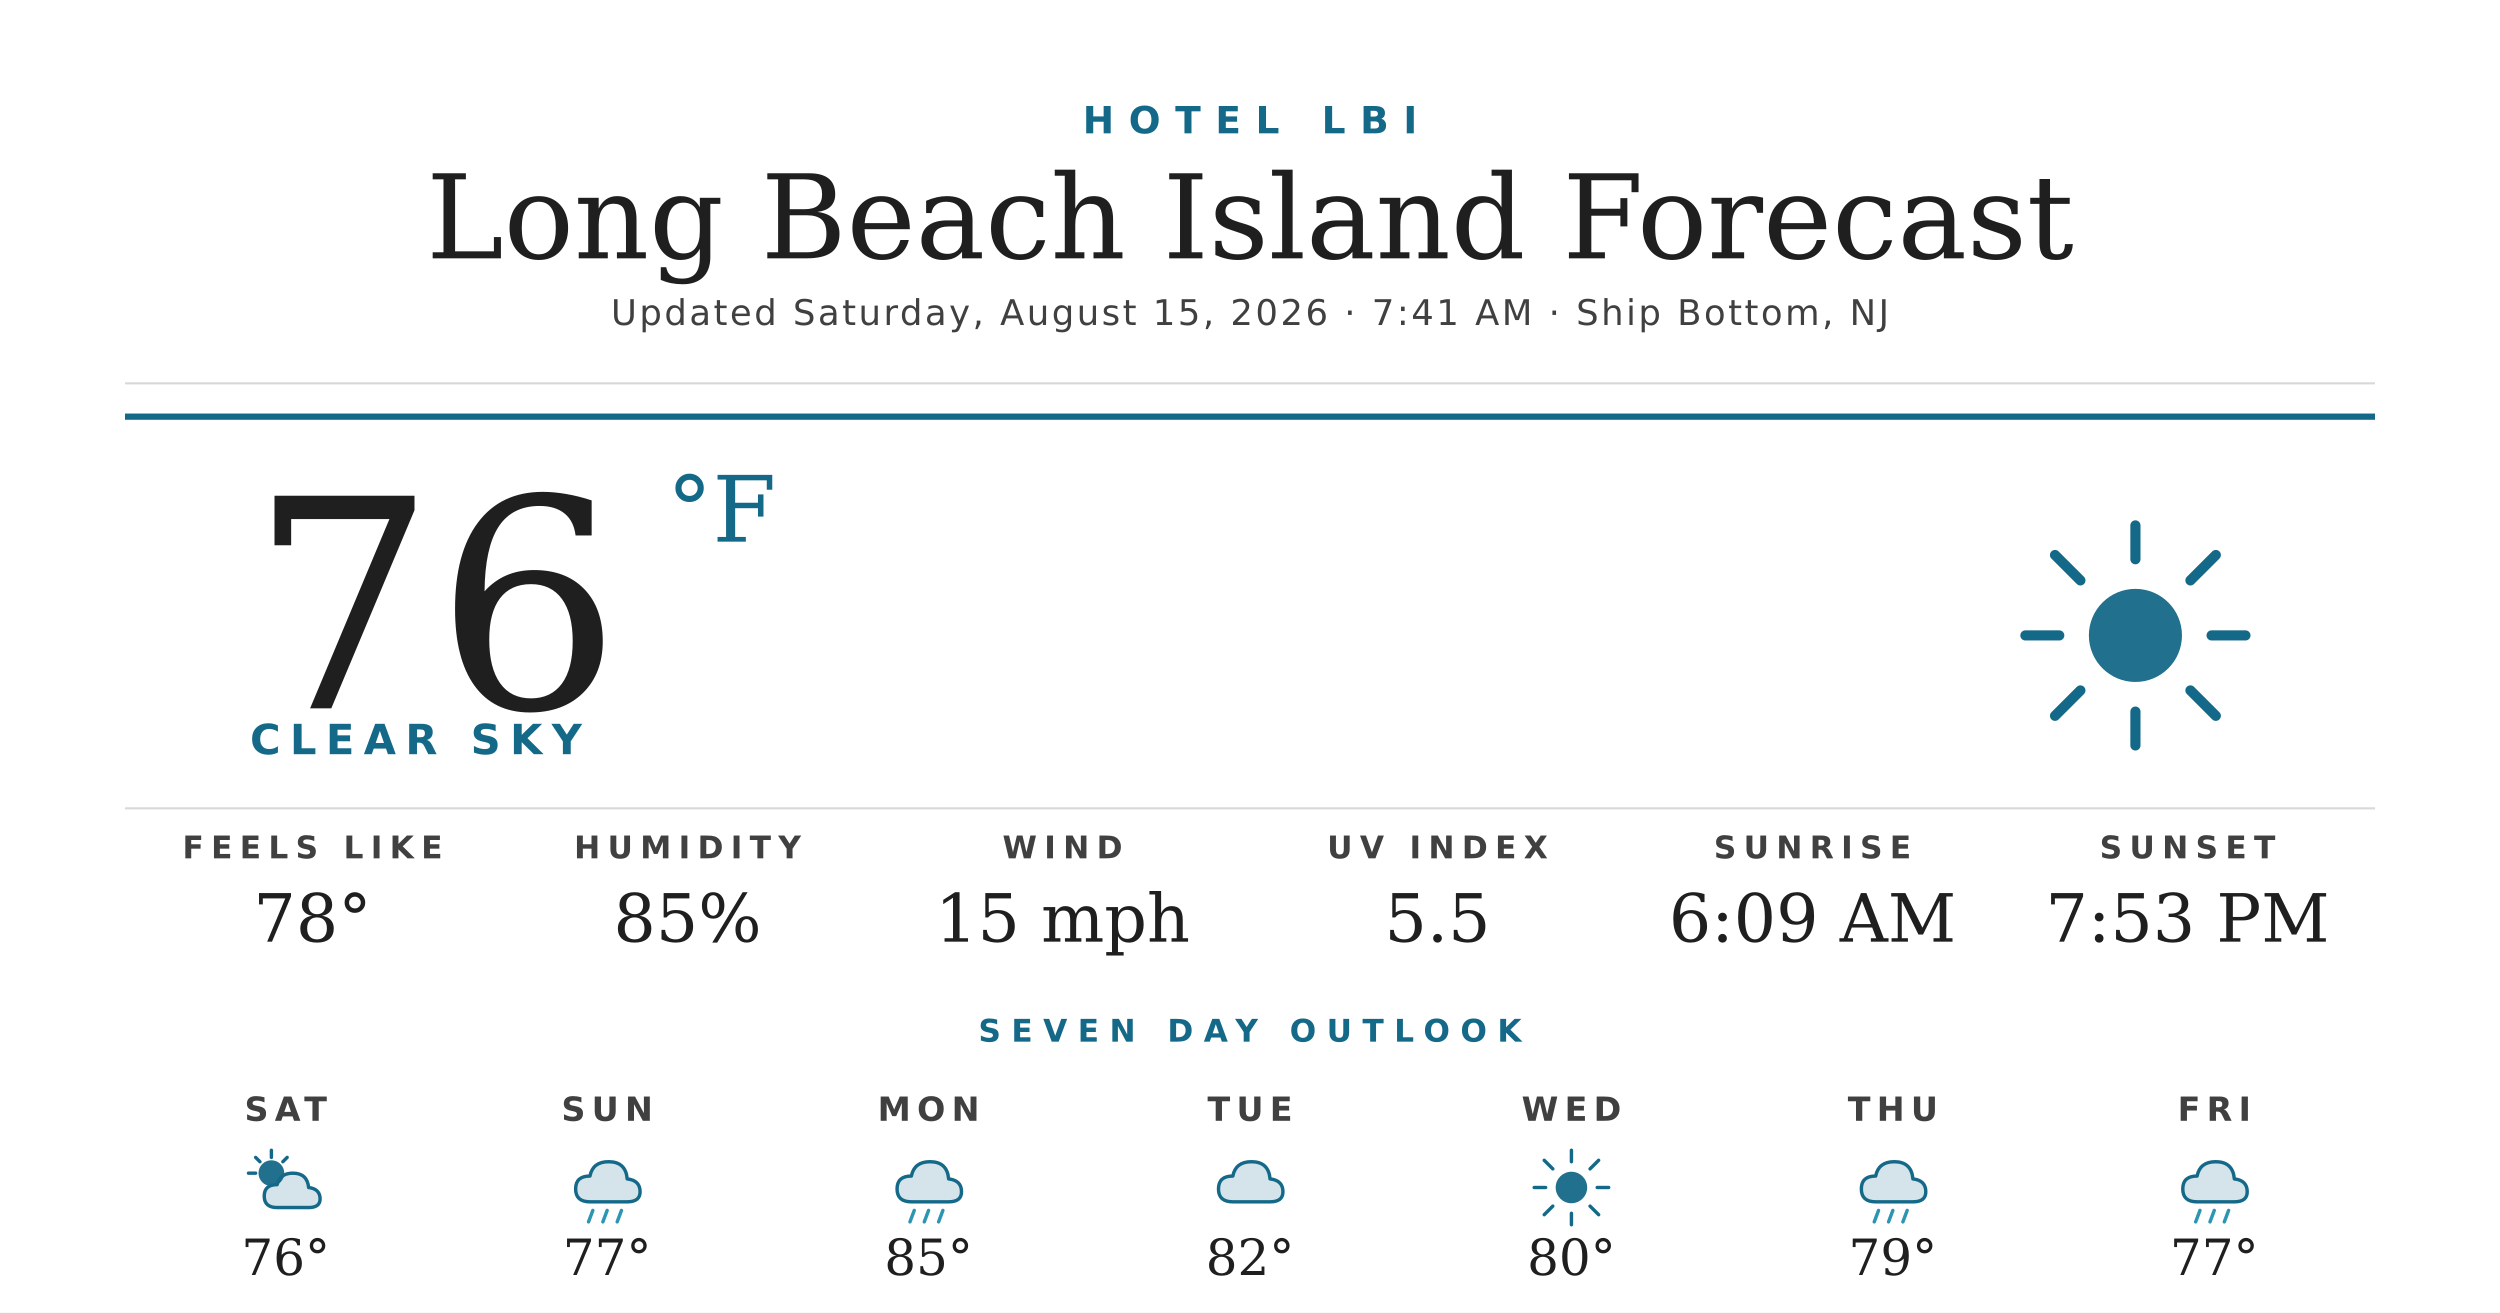
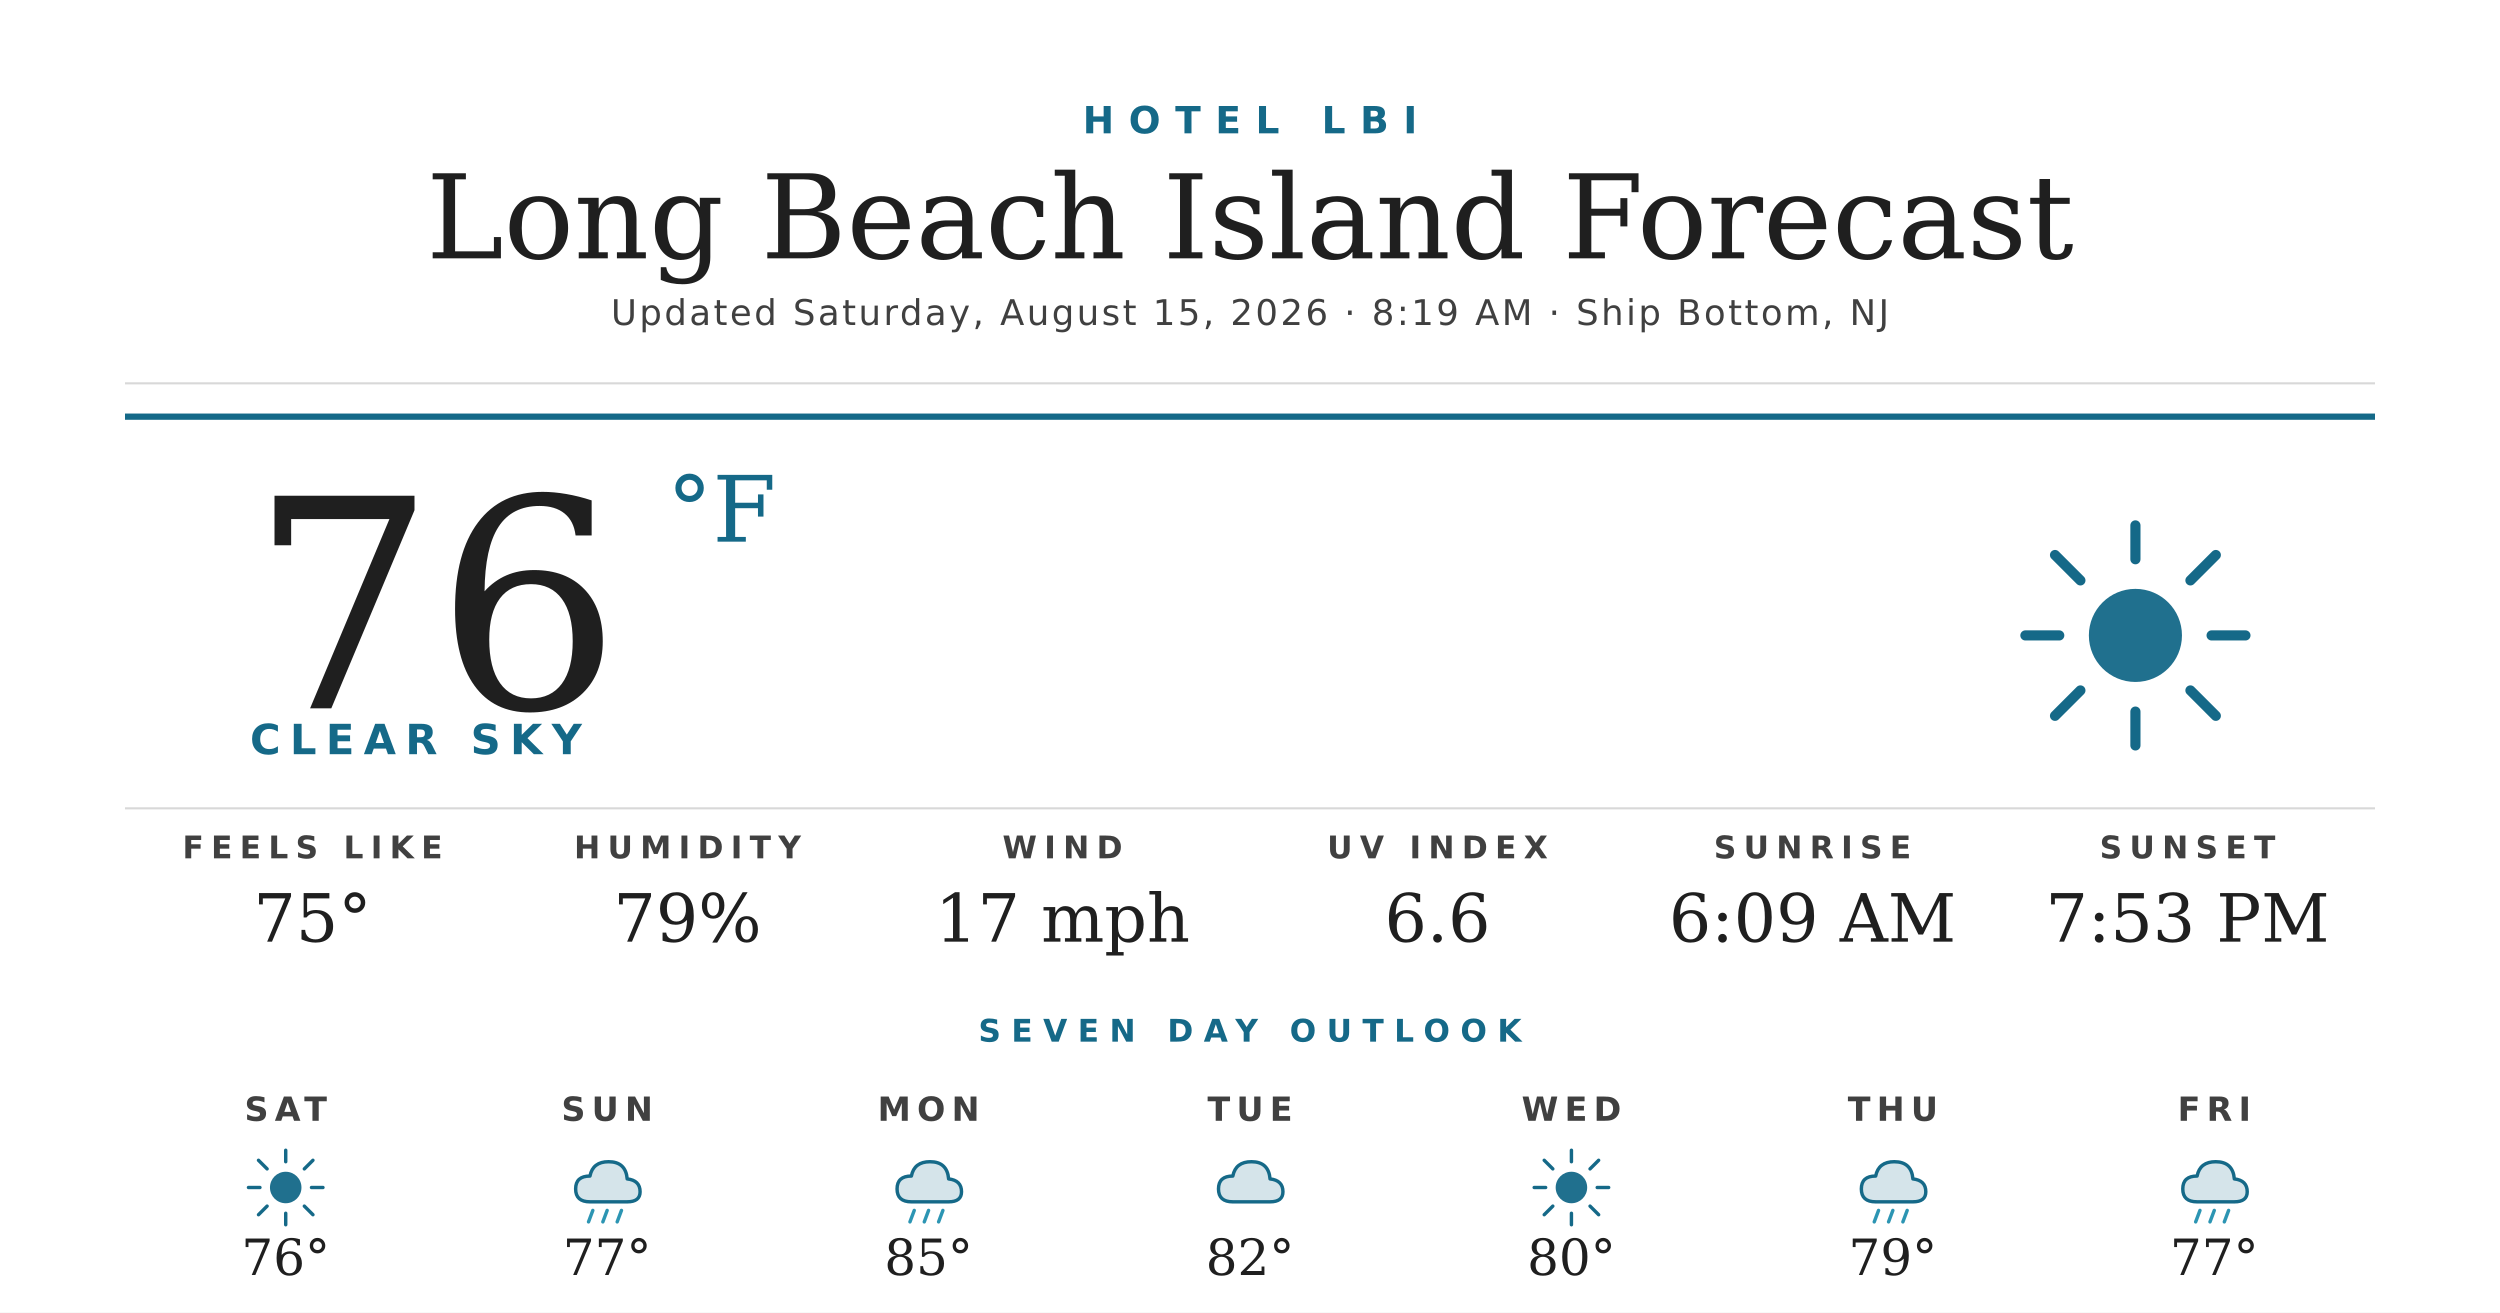
<svg xmlns="http://www.w3.org/2000/svg" width="1200" height="630" viewBox="0 0 1200 630">
  <rect width="1200" height="630" fill="#ffffff" />
  <text x="600" y="64" text-anchor="middle" font-family="'Montserrat Bold', 'Montserrat', 'DejaVu Sans', Helvetica, Arial, sans-serif" font-size="18" font-weight="700" fill="#156988" letter-spacing="7">HOTEL LBI</text>
  <text x="600" y="124" text-anchor="middle" font-family="'Prata', 'DejaVu Serif', Georgia, serif" font-size="56" fill="#1f1f1f">Long Beach Island Forecast</text>
-   <text x="600" y="156" text-anchor="middle" font-family="'Montserrat', 'DejaVu Sans', Helvetica, Arial, sans-serif" font-size="17" font-weight="500" fill="#404040" letter-spacing="1.2">Updated Saturday, August 15, 2026 · 7:41 AM · Ship Bottom, NJ</text>
+   <text x="600" y="156" text-anchor="middle" font-family="'Montserrat', 'DejaVu Sans', Helvetica, Arial, sans-serif" font-size="17" font-weight="500" fill="#404040" letter-spacing="1.2">Updated Saturday, August 15, 2026 · 8:19 AM · Ship Bottom, NJ</text>
  <line x1="60" y1="184" x2="1140" y2="184" stroke="#d8d8d8" stroke-width="1" />
  <line x1="60" y1="200" x2="1140" y2="200" stroke="#156988" stroke-width="3" />
  <text x="120" y="340" font-family="'Prata', 'DejaVu Serif', Georgia, serif" font-size="140" fill="#1f1f1f">76</text>
  <text x="320" y="260" font-family="'Prata', 'DejaVu Serif', Georgia, serif" font-size="44" fill="#156988">°F</text>
  <text x="120" y="362" font-family="'Montserrat Bold', 'Montserrat', 'DejaVu Sans', Helvetica, Arial, sans-serif" font-size="20" font-weight="700" fill="#156988" letter-spacing="4.5">CLEAR SKY</text>
  <g transform="translate(960,240) scale(2.03125)">
    <circle cx="32" cy="32" r="11" fill="#156988" opacity="0.95" />
    <g stroke="#156988" stroke-width="2.4" stroke-linecap="round">
      <line x1="32" y1="6" x2="32" y2="14" />
      <line x1="32" y1="50" x2="32" y2="58" />
      <line x1="6" y1="32" x2="14" y2="32" />
      <line x1="50" y1="32" x2="58" y2="32" />
      <line x1="13" y1="13" x2="19" y2="19" />
      <line x1="45" y1="45" x2="51" y2="51" />
      <line x1="13" y1="51" x2="19" y2="45" />
      <line x1="45" y1="19" x2="51" y2="13" />
    </g>
  </g>
  <line x1="60" y1="388" x2="1140" y2="388" stroke="#d8d8d8" stroke-width="1" />
  <text x="150" y="412" text-anchor="middle" font-family="'Montserrat Bold', 'Montserrat', 'DejaVu Sans', Helvetica, Arial, sans-serif" font-size="15" font-weight="700" fill="#404040" letter-spacing="3.5">FEELS LIKE</text>
-   <text x="150" y="452" text-anchor="middle" font-family="'Prata', 'DejaVu Serif', Georgia, serif" font-size="32" fill="#1f1f1f">78°</text>
+   <text x="150" y="452" text-anchor="middle" font-family="'Prata', 'DejaVu Serif', Georgia, serif" font-size="32" fill="#1f1f1f">75°</text>
  <text x="330" y="412" text-anchor="middle" font-family="'Montserrat Bold', 'Montserrat', 'DejaVu Sans', Helvetica, Arial, sans-serif" font-size="15" font-weight="700" fill="#404040" letter-spacing="3.5">HUMIDITY</text>
-   <text x="330" y="452" text-anchor="middle" font-family="'Prata', 'DejaVu Serif', Georgia, serif" font-size="32" fill="#1f1f1f">85%</text>
+   <text x="330" y="452" text-anchor="middle" font-family="'Prata', 'DejaVu Serif', Georgia, serif" font-size="32" fill="#1f1f1f">79%</text>
  <text x="510" y="412" text-anchor="middle" font-family="'Montserrat Bold', 'Montserrat', 'DejaVu Sans', Helvetica, Arial, sans-serif" font-size="15" font-weight="700" fill="#404040" letter-spacing="3.5">WIND</text>
-   <text x="510" y="452" text-anchor="middle" font-family="'Prata', 'DejaVu Serif', Georgia, serif" font-size="32" fill="#1f1f1f">15 mph</text>
+   <text x="510" y="452" text-anchor="middle" font-family="'Prata', 'DejaVu Serif', Georgia, serif" font-size="32" fill="#1f1f1f">17 mph</text>
  <text x="690" y="412" text-anchor="middle" font-family="'Montserrat Bold', 'Montserrat', 'DejaVu Sans', Helvetica, Arial, sans-serif" font-size="15" font-weight="700" fill="#404040" letter-spacing="3.5">UV INDEX</text>
-   <text x="690" y="452" text-anchor="middle" font-family="'Prata', 'DejaVu Serif', Georgia, serif" font-size="32" fill="#1f1f1f">5.5</text>
+   <text x="690" y="452" text-anchor="middle" font-family="'Prata', 'DejaVu Serif', Georgia, serif" font-size="32" fill="#1f1f1f">6.6</text>
  <text x="870" y="412" text-anchor="middle" font-family="'Montserrat Bold', 'Montserrat', 'DejaVu Sans', Helvetica, Arial, sans-serif" font-size="15" font-weight="700" fill="#404040" letter-spacing="3.5">SUNRISE</text>
  <text x="870" y="452" text-anchor="middle" font-family="'Prata', 'DejaVu Serif', Georgia, serif" font-size="32" fill="#1f1f1f">6:09 AM</text>
  <text x="1050" y="412" text-anchor="middle" font-family="'Montserrat Bold', 'Montserrat', 'DejaVu Sans', Helvetica, Arial, sans-serif" font-size="15" font-weight="700" fill="#404040" letter-spacing="3.5">SUNSET</text>
  <text x="1050" y="452" text-anchor="middle" font-family="'Prata', 'DejaVu Serif', Georgia, serif" font-size="32" fill="#1f1f1f">7:53 PM</text>
  <text x="600" y="500" text-anchor="middle" font-family="'Montserrat Bold', 'Montserrat', 'DejaVu Sans', Helvetica, Arial, sans-serif" font-size="15" font-weight="700" fill="#156988" letter-spacing="5">SEVEN DAY OUTLOOK</text>
  <text x="137.143" y="538" text-anchor="middle" font-family="'Montserrat Bold', 'Montserrat', 'DejaVu Sans', Helvetica, Arial, sans-serif" font-size="16" font-weight="700" fill="#404040" letter-spacing="3">SAT</text>
  <g transform="translate(115.1429,548) scale(0.6875)">
-     <circle cx="22" cy="22" r="9" fill="#156988" opacity="0.95" />
+     <circle cx="32" cy="32" r="11" fill="#156988" opacity="0.95" />
    <g stroke="#156988" stroke-width="2.4" stroke-linecap="round">
-       <line x1="22" y1="6" x2="22" y2="11" />
-       <line x1="6" y1="22" x2="11" y2="22" />
-       <line x1="11" y1="11" x2="14" y2="14" />
-       <line x1="33" y1="11" x2="30" y2="14" />
+       <line x1="32" y1="6" x2="32" y2="14" />
+       <line x1="32" y1="50" x2="32" y2="58" />
+       <line x1="6" y1="32" x2="14" y2="32" />
+       <line x1="50" y1="32" x2="58" y2="32" />
+       <line x1="13" y1="13" x2="19" y2="19" />
+       <line x1="45" y1="45" x2="51" y2="51" />
+       <line x1="13" y1="51" x2="19" y2="45" />
+       <line x1="45" y1="19" x2="51" y2="13" />
    </g>
-     <path d="M26 46 Q17 46 17 38 Q17 30 26 30 Q28 22 37 22 Q47 22 48 32 Q56 33 56 40 Q56 46 48 46 Z" fill="#156988" opacity="0.18" />
-     <path d="M26 46 Q17 46 17 38 Q17 30 26 30 Q28 22 37 22 Q47 22 48 32 Q56 33 56 40 Q56 46 48 46 Z" fill="none" stroke="#156988" stroke-width="2.4" stroke-linejoin="round" />
  </g>
  <text x="137.143" y="612" text-anchor="middle" font-family="'Prata', 'DejaVu Serif', Georgia, serif" font-size="24" fill="#1f1f1f">76°</text>
  <text x="291.429" y="538" text-anchor="middle" font-family="'Montserrat Bold', 'Montserrat', 'DejaVu Sans', Helvetica, Arial, sans-serif" font-size="16" font-weight="700" fill="#404040" letter-spacing="3">SUN</text>
  <g transform="translate(269.4286,548) scale(0.6875)">
    <path d="M20 42 Q10 42 10 33 Q10 24 20 24 Q22 14 33 14 Q45 14 46 26 Q55 27 55 35 Q55 42 46 42 Z" fill="#156988" opacity="0.18" />
    <path d="M20 42 Q10 42 10 33 Q10 24 20 24 Q22 14 33 14 Q45 14 46 26 Q55 27 55 35 Q55 42 46 42 Z" fill="none" stroke="#156988" stroke-width="2.4" stroke-linejoin="round" />
    <g stroke="#2C95B3" stroke-width="2.4" stroke-linecap="round">
      <line x1="22" y1="48" x2="19" y2="56" />
      <line x1="32" y1="48" x2="29" y2="56" />
      <line x1="42" y1="48" x2="39" y2="56" />
    </g>
  </g>
  <text x="291.429" y="612" text-anchor="middle" font-family="'Prata', 'DejaVu Serif', Georgia, serif" font-size="24" fill="#1f1f1f">77°</text>
  <text x="445.714" y="538" text-anchor="middle" font-family="'Montserrat Bold', 'Montserrat', 'DejaVu Sans', Helvetica, Arial, sans-serif" font-size="16" font-weight="700" fill="#404040" letter-spacing="3">MON</text>
  <g transform="translate(423.7143,548) scale(0.6875)">
    <path d="M20 42 Q10 42 10 33 Q10 24 20 24 Q22 14 33 14 Q45 14 46 26 Q55 27 55 35 Q55 42 46 42 Z" fill="#156988" opacity="0.18" />
    <path d="M20 42 Q10 42 10 33 Q10 24 20 24 Q22 14 33 14 Q45 14 46 26 Q55 27 55 35 Q55 42 46 42 Z" fill="none" stroke="#156988" stroke-width="2.4" stroke-linejoin="round" />
    <g stroke="#2C95B3" stroke-width="2.4" stroke-linecap="round">
      <line x1="22" y1="48" x2="19" y2="56" />
      <line x1="32" y1="48" x2="29" y2="56" />
      <line x1="42" y1="48" x2="39" y2="56" />
    </g>
  </g>
  <text x="445.714" y="612" text-anchor="middle" font-family="'Prata', 'DejaVu Serif', Georgia, serif" font-size="24" fill="#1f1f1f">85°</text>
  <text x="600" y="538" text-anchor="middle" font-family="'Montserrat Bold', 'Montserrat', 'DejaVu Sans', Helvetica, Arial, sans-serif" font-size="16" font-weight="700" fill="#404040" letter-spacing="3">TUE</text>
  <g transform="translate(578,548) scale(0.6875)">
    <path d="M20 42 Q10 42 10 33 Q10 24 20 24 Q22 14 33 14 Q45 14 46 26 Q55 27 55 35 Q55 42 46 42 Z" fill="#156988" opacity="0.18" />
    <path d="M20 42 Q10 42 10 33 Q10 24 20 24 Q22 14 33 14 Q45 14 46 26 Q55 27 55 35 Q55 42 46 42 Z" fill="none" stroke="#156988" stroke-width="2.4" stroke-linejoin="round" />
  </g>
  <text x="600" y="612" text-anchor="middle" font-family="'Prata', 'DejaVu Serif', Georgia, serif" font-size="24" fill="#1f1f1f">82°</text>
  <text x="754.286" y="538" text-anchor="middle" font-family="'Montserrat Bold', 'Montserrat', 'DejaVu Sans', Helvetica, Arial, sans-serif" font-size="16" font-weight="700" fill="#404040" letter-spacing="3">WED</text>
  <g transform="translate(732.2857,548) scale(0.6875)">
    <circle cx="32" cy="32" r="11" fill="#156988" opacity="0.95" />
    <g stroke="#156988" stroke-width="2.4" stroke-linecap="round">
      <line x1="32" y1="6" x2="32" y2="14" />
      <line x1="32" y1="50" x2="32" y2="58" />
      <line x1="6" y1="32" x2="14" y2="32" />
      <line x1="50" y1="32" x2="58" y2="32" />
      <line x1="13" y1="13" x2="19" y2="19" />
      <line x1="45" y1="45" x2="51" y2="51" />
      <line x1="13" y1="51" x2="19" y2="45" />
      <line x1="45" y1="19" x2="51" y2="13" />
    </g>
  </g>
  <text x="754.286" y="612" text-anchor="middle" font-family="'Prata', 'DejaVu Serif', Georgia, serif" font-size="24" fill="#1f1f1f">80°</text>
  <text x="908.571" y="538" text-anchor="middle" font-family="'Montserrat Bold', 'Montserrat', 'DejaVu Sans', Helvetica, Arial, sans-serif" font-size="16" font-weight="700" fill="#404040" letter-spacing="3">THU</text>
  <g transform="translate(886.5714,548) scale(0.6875)">
    <path d="M20 42 Q10 42 10 33 Q10 24 20 24 Q22 14 33 14 Q45 14 46 26 Q55 27 55 35 Q55 42 46 42 Z" fill="#156988" opacity="0.18" />
    <path d="M20 42 Q10 42 10 33 Q10 24 20 24 Q22 14 33 14 Q45 14 46 26 Q55 27 55 35 Q55 42 46 42 Z" fill="none" stroke="#156988" stroke-width="2.4" stroke-linejoin="round" />
    <g stroke="#2C95B3" stroke-width="2.4" stroke-linecap="round">
      <line x1="22" y1="48" x2="19" y2="56" />
      <line x1="32" y1="48" x2="29" y2="56" />
      <line x1="42" y1="48" x2="39" y2="56" />
    </g>
  </g>
  <text x="908.571" y="612" text-anchor="middle" font-family="'Prata', 'DejaVu Serif', Georgia, serif" font-size="24" fill="#1f1f1f">79°</text>
  <text x="1062.857" y="538" text-anchor="middle" font-family="'Montserrat Bold', 'Montserrat', 'DejaVu Sans', Helvetica, Arial, sans-serif" font-size="16" font-weight="700" fill="#404040" letter-spacing="3">FRI</text>
  <g transform="translate(1040.857,548) scale(0.6875)">
    <path d="M20 42 Q10 42 10 33 Q10 24 20 24 Q22 14 33 14 Q45 14 46 26 Q55 27 55 35 Q55 42 46 42 Z" fill="#156988" opacity="0.18" />
    <path d="M20 42 Q10 42 10 33 Q10 24 20 24 Q22 14 33 14 Q45 14 46 26 Q55 27 55 35 Q55 42 46 42 Z" fill="none" stroke="#156988" stroke-width="2.4" stroke-linejoin="round" />
    <g stroke="#2C95B3" stroke-width="2.4" stroke-linecap="round">
      <line x1="22" y1="48" x2="19" y2="56" />
      <line x1="32" y1="48" x2="29" y2="56" />
      <line x1="42" y1="48" x2="39" y2="56" />
    </g>
  </g>
  <text x="1062.857" y="612" text-anchor="middle" font-family="'Prata', 'DejaVu Serif', Georgia, serif" font-size="24" fill="#1f1f1f">77°</text>
</svg>
